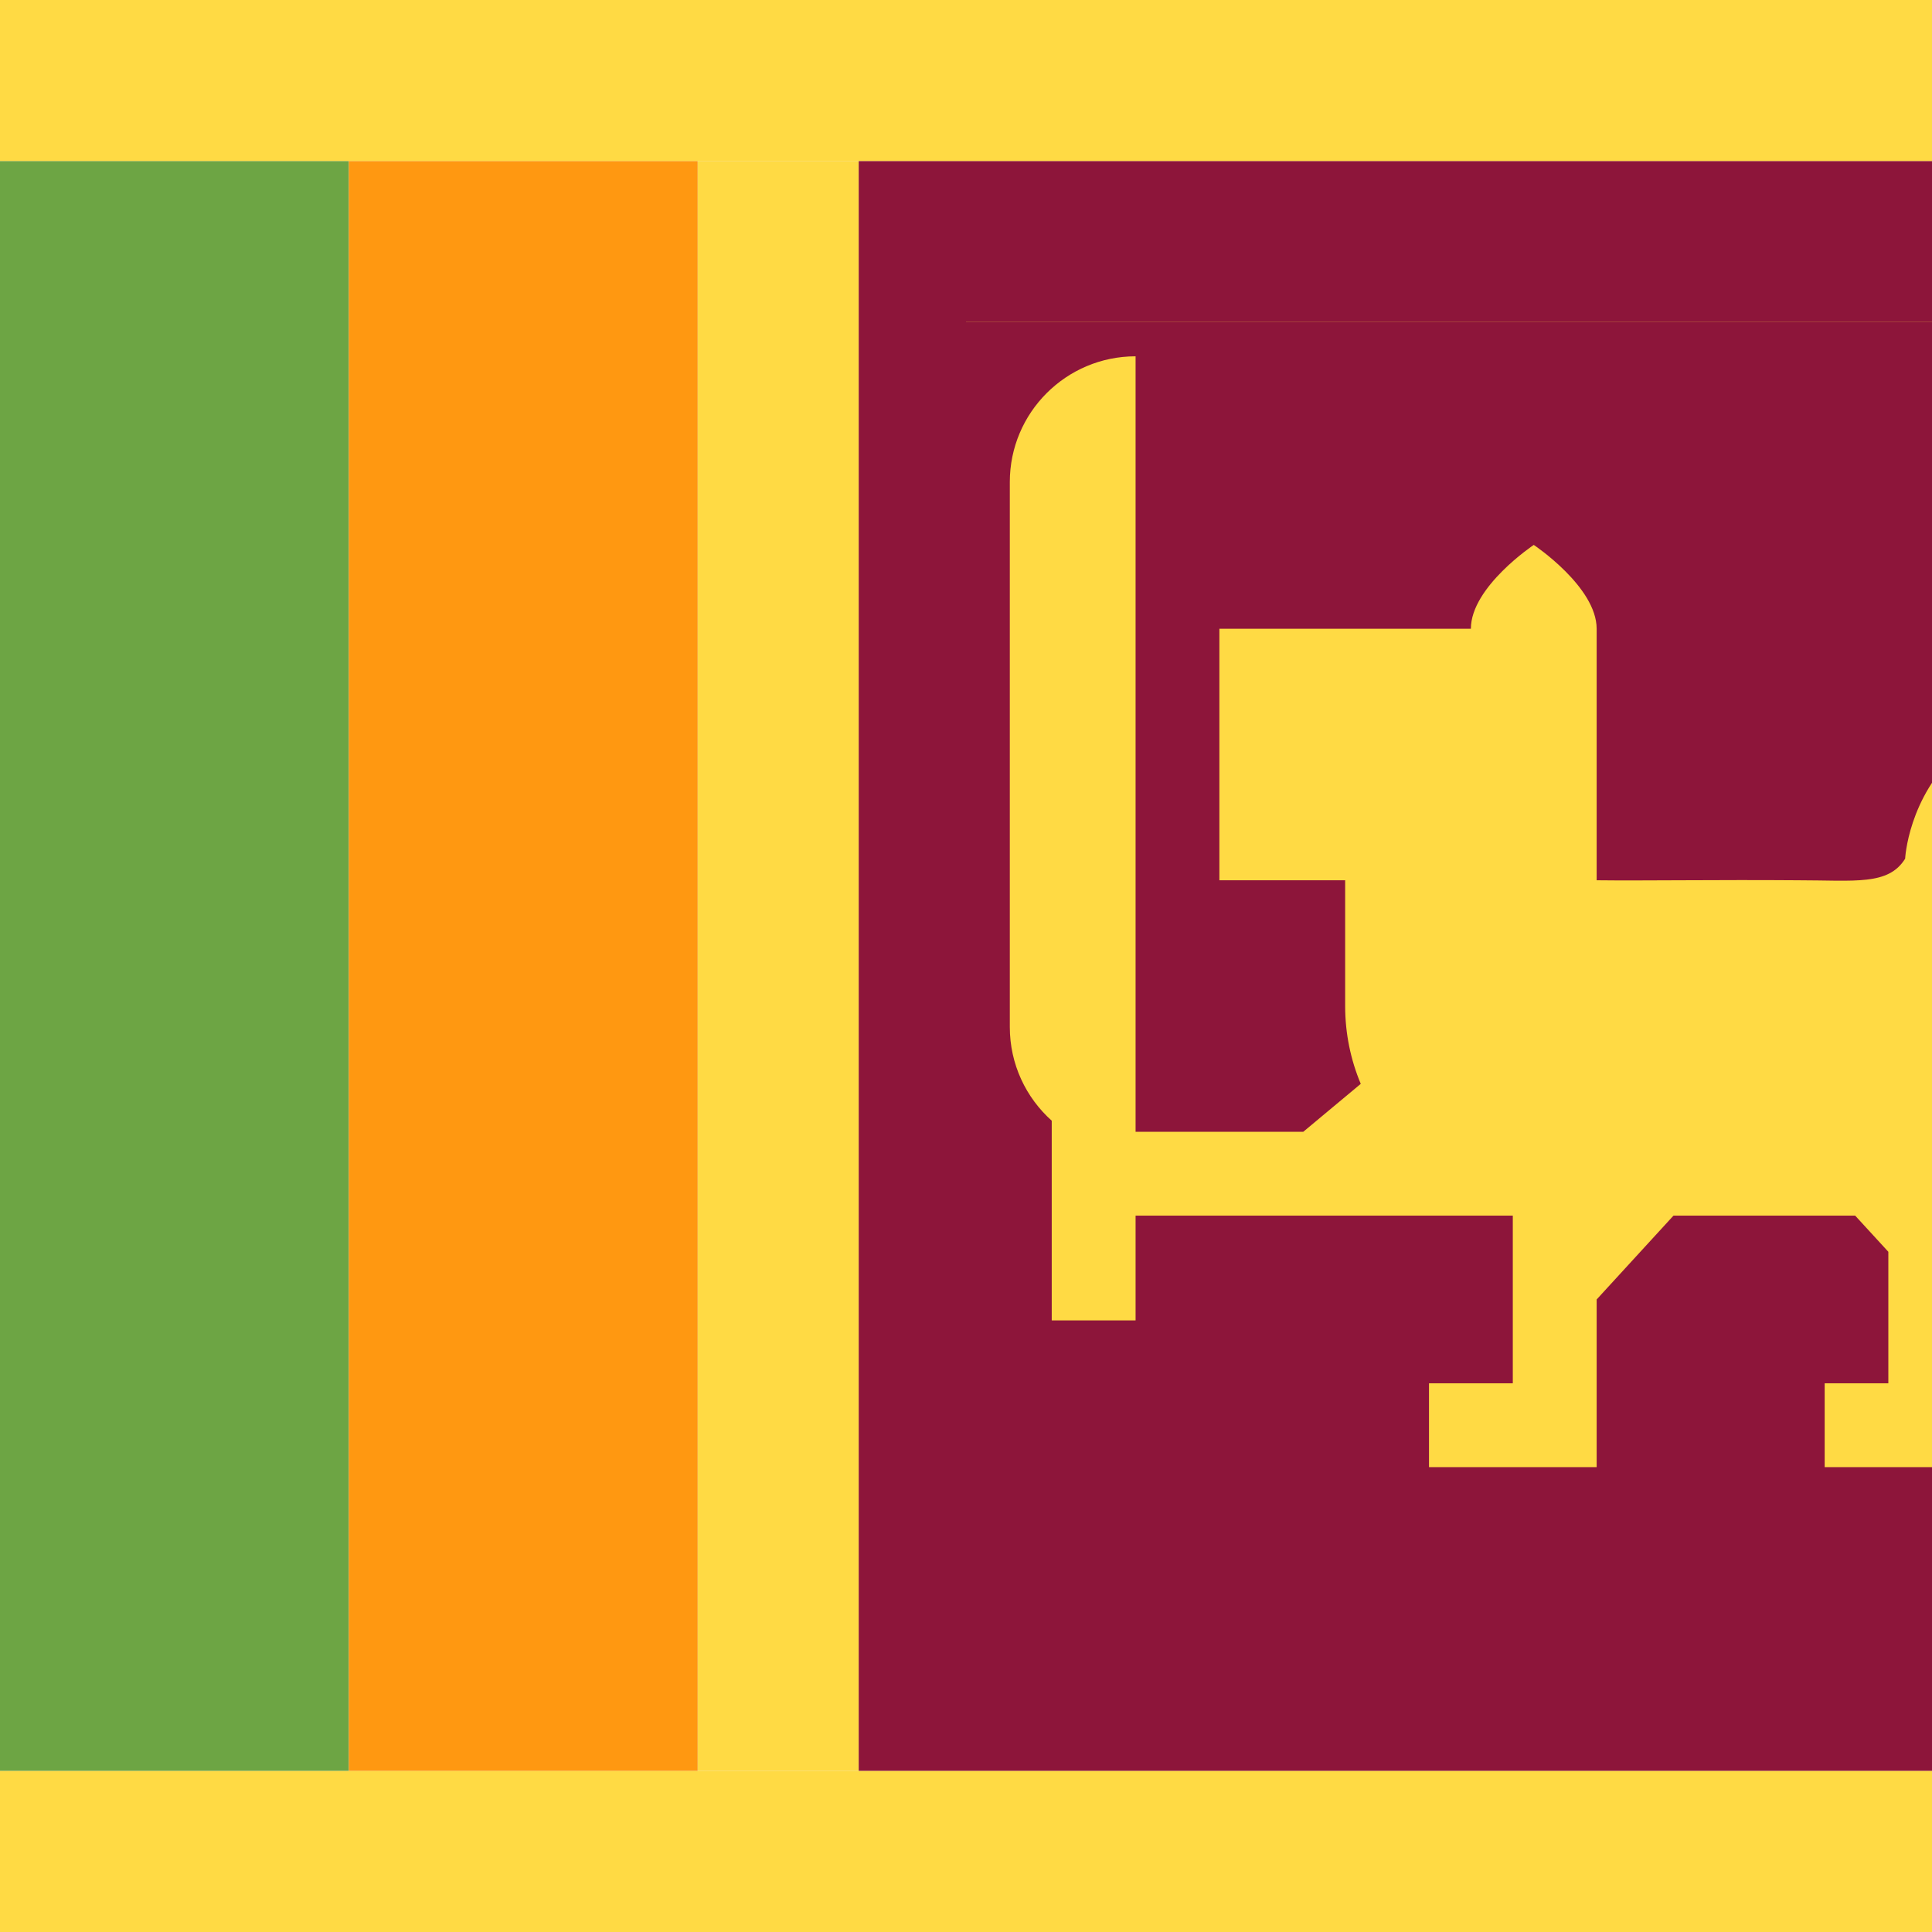
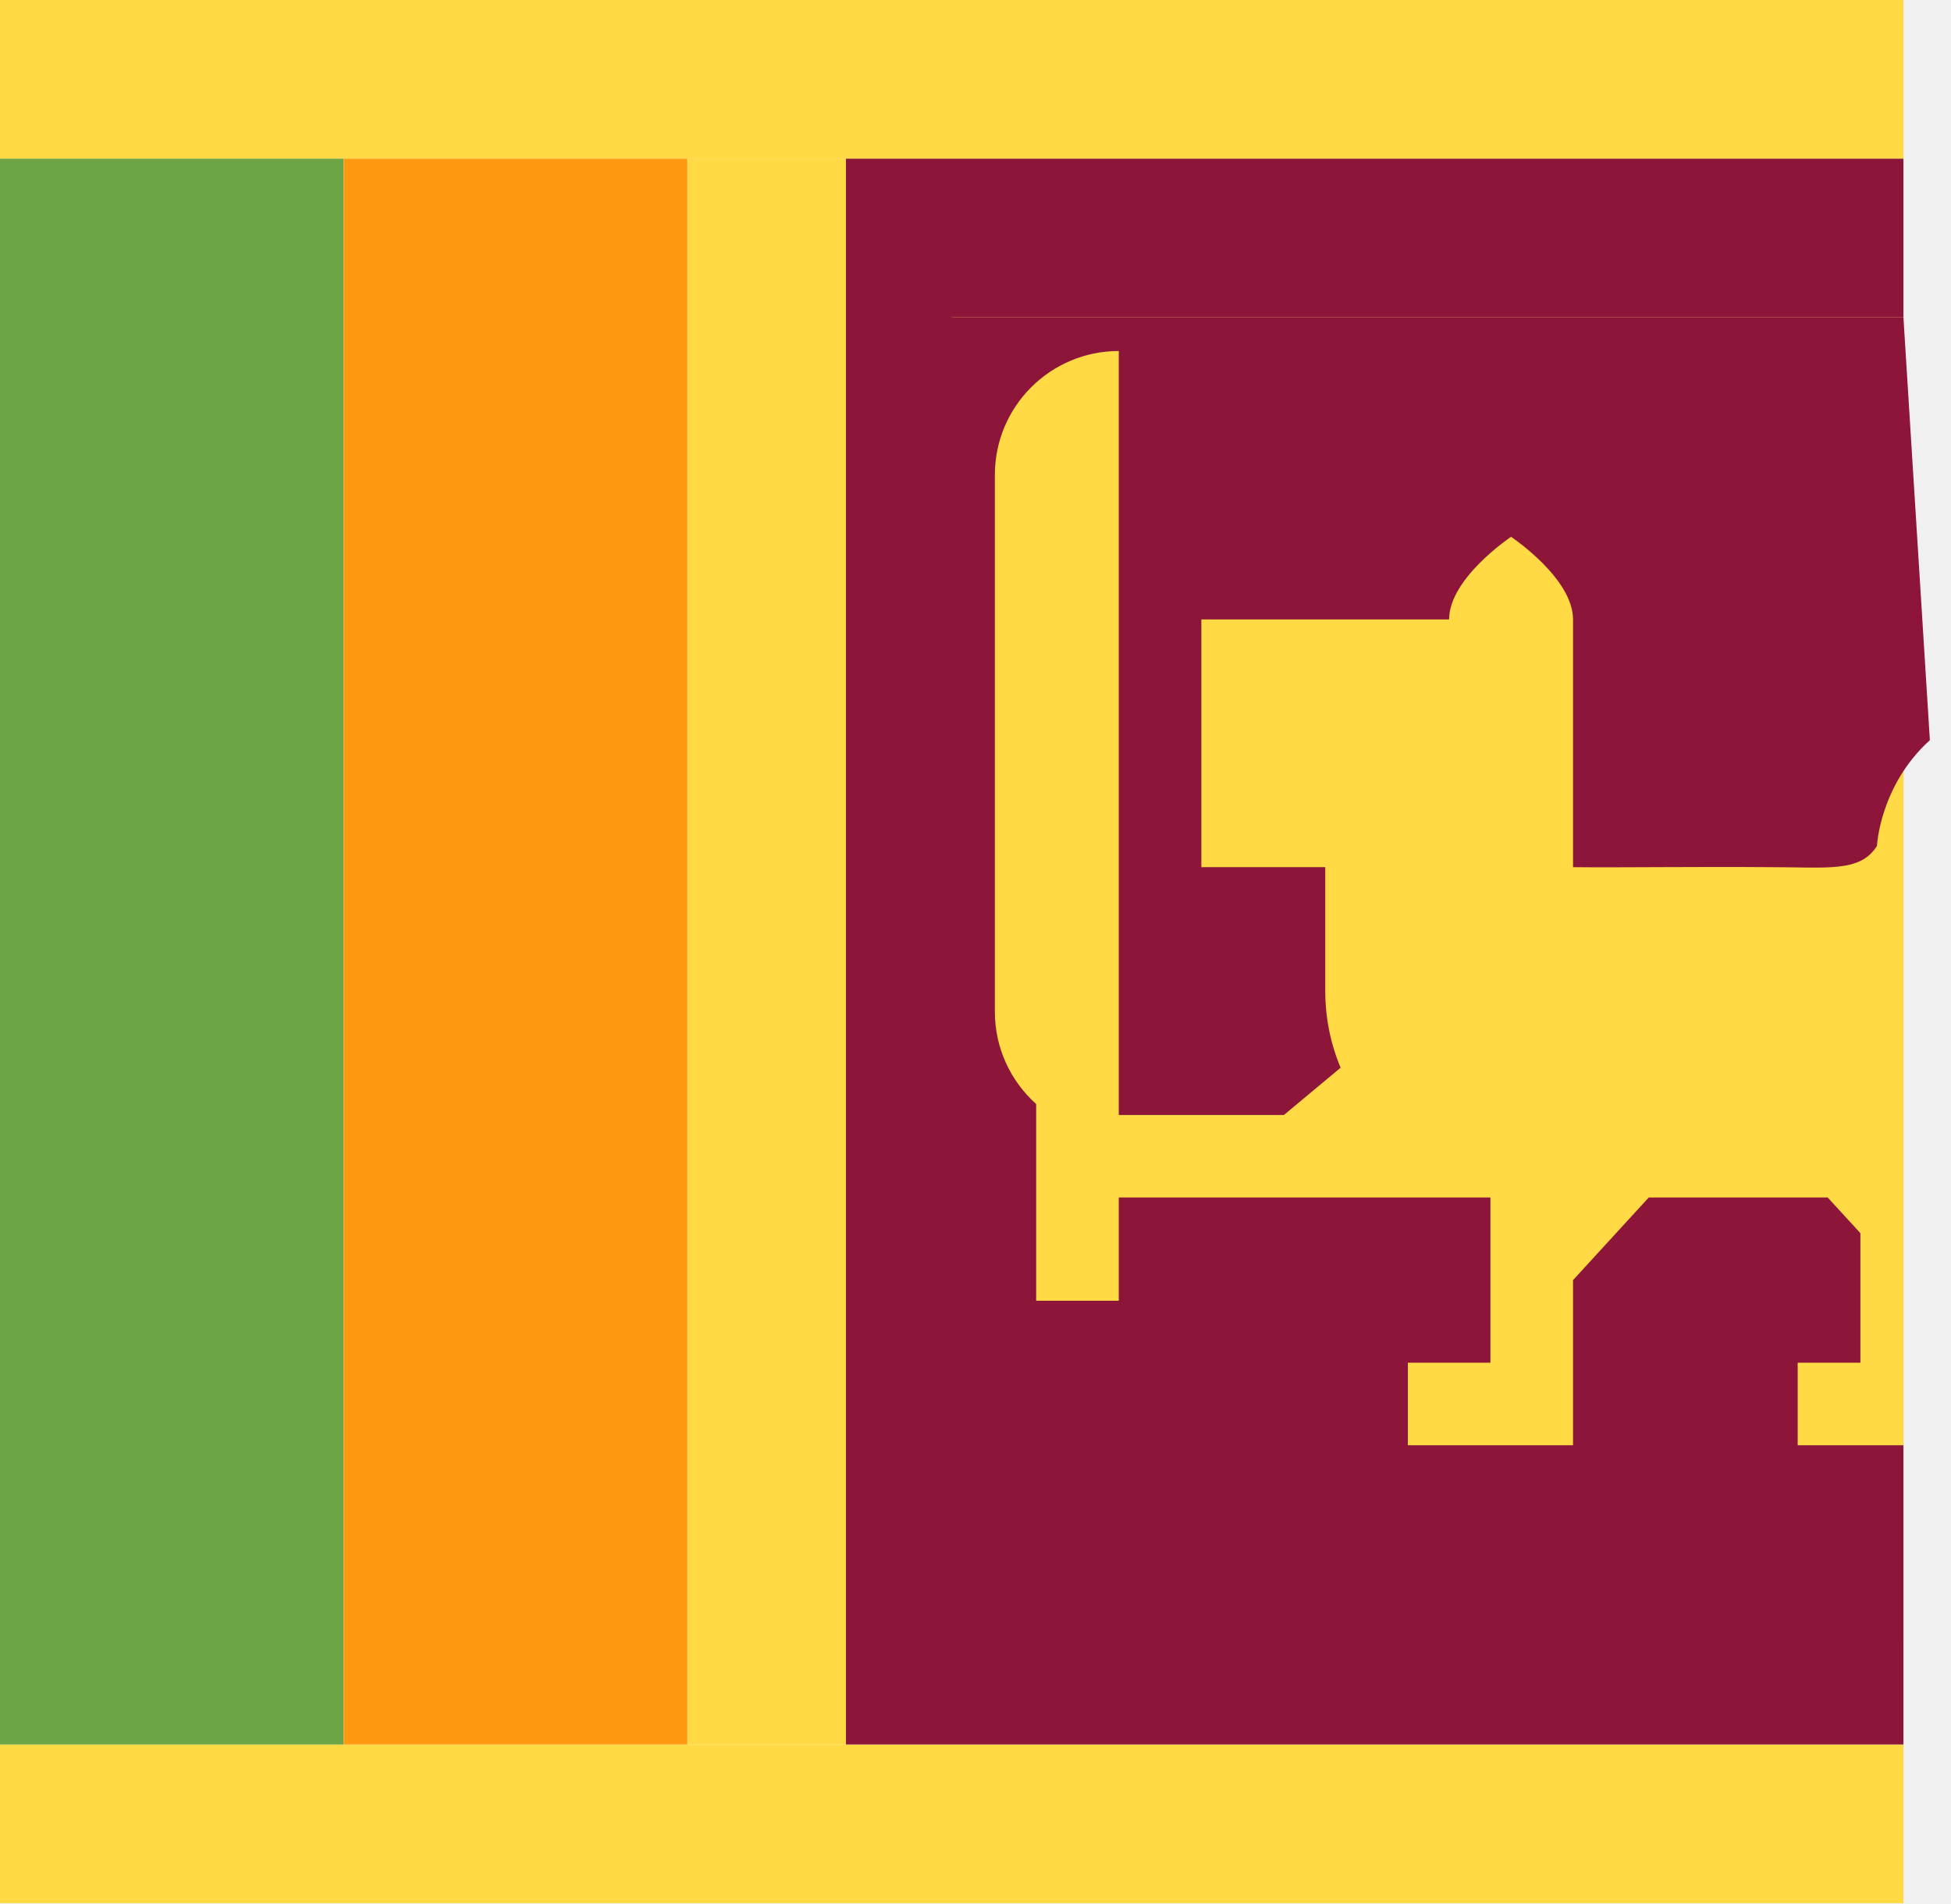
- <svg xmlns="http://www.w3.org/2000/svg" width="40" height="40" viewBox="0 0 40 40" fill="none">
-   <g clip-path="url(#clip0_28106_2508)">
-     <rect x="17.778" y="3.333" width="22.222" height="33.333" fill="#8D153A" />
-     <rect y="3.333" width="7.222" height="33.333" fill="#6DA544" />
-     <rect x="14.444" y="3.333" width="3.333" height="33.333" fill="#FFDA44" />
-     <rect x="7.222" y="3.333" width="7.222" height="33.333" fill="#FF9811" />
-     <rect width="40" height="3.333" fill="#FFDA44" />
-     <rect y="36.667" width="40" height="3.333" fill="#FFDA44" />
-     <path d="M32.202 12.169V12.668L32.228 12.671L32.202 12.169Z" fill="#FFDA44" />
-     <rect x="20" y="6.667" width="20" height="26.667" fill="#FFDA44" />
-     <path d="M38.409 25.168H34.648L33.057 26.904V30.375H29.586V28.64H31.321V25.168H23.511V27.338H21.775V23.203C21.242 22.726 20.907 22.034 20.907 21.263V9.98C20.907 8.543 22.073 7.377 23.511 7.377V23.433H26.982L28.173 22.44C27.965 21.944 27.85 21.4 27.85 20.829V18.225H25.246V13.018H30.453C30.453 12.15 31.755 11.282 31.755 11.282C31.755 11.282 33.057 12.15 33.057 13.018V14.32V18.225C34.023 18.237 35.557 18.212 37.214 18.225C38.409 18.225 39.096 18.338 39.444 17.778C39.444 17.778 39.503 16.509 40.556 15.556L40 6.667H18.333V34.445H35.556H40V30.375H37.778V28.64H39.096V25.917L38.409 25.168Z" fill="#8D153A" />
-   </g>
-   <defs>
-     <clipPath id="clip0_28106_2508">
-       <rect width="40" height="40" fill="white" />
-     </clipPath>
-   </defs>
+ <svg xmlns="http://www.w3.org/2000/svg" width="41" height="40" viewBox="0 0 41 40" fill="none">
+   <rect x="17.778" y="3.333" width="22.222" height="33.333" fill="#8D153A" />
+   <rect y="3.333" width="7.222" height="33.333" fill="#6DA544" />
+   <rect x="14.444" y="3.333" width="3.333" height="33.333" fill="#FFDA44" />
+   <rect x="7.222" y="3.333" width="7.222" height="33.333" fill="#FF9811" />
+   <rect width="40" height="3.333" fill="#FFDA44" />
+   <rect y="36.667" width="40" height="3.333" fill="#FFDA44" />
+   <path d="M32.202 12.169V12.668L32.228 12.671L32.202 12.169Z" fill="#FFDA44" />
+   <rect x="20" y="6.667" width="20" height="26.667" fill="#FFDA44" />
+   <path d="M38.409 25.168H34.648L33.057 26.904V30.375H29.586V28.64H31.321V25.168H23.511V27.338H21.775V23.203C21.242 22.726 20.907 22.034 20.907 21.263V9.98C20.907 8.543 22.073 7.377 23.511 7.377V23.433H26.982L28.173 22.44C27.965 21.944 27.85 21.4 27.85 20.829V18.225H25.246V13.018H30.453C30.453 12.15 31.755 11.282 31.755 11.282C31.755 11.282 33.057 12.15 33.057 13.018V14.32V18.225C34.023 18.237 35.557 18.212 37.214 18.225C38.409 18.225 39.096 18.338 39.444 17.778C39.444 17.778 39.503 16.509 40.556 15.556L40 6.667H18.333V34.445H35.556H40V30.375H37.778V28.64H39.096V25.917L38.409 25.168Z" fill="#8D153A" />
</svg>
